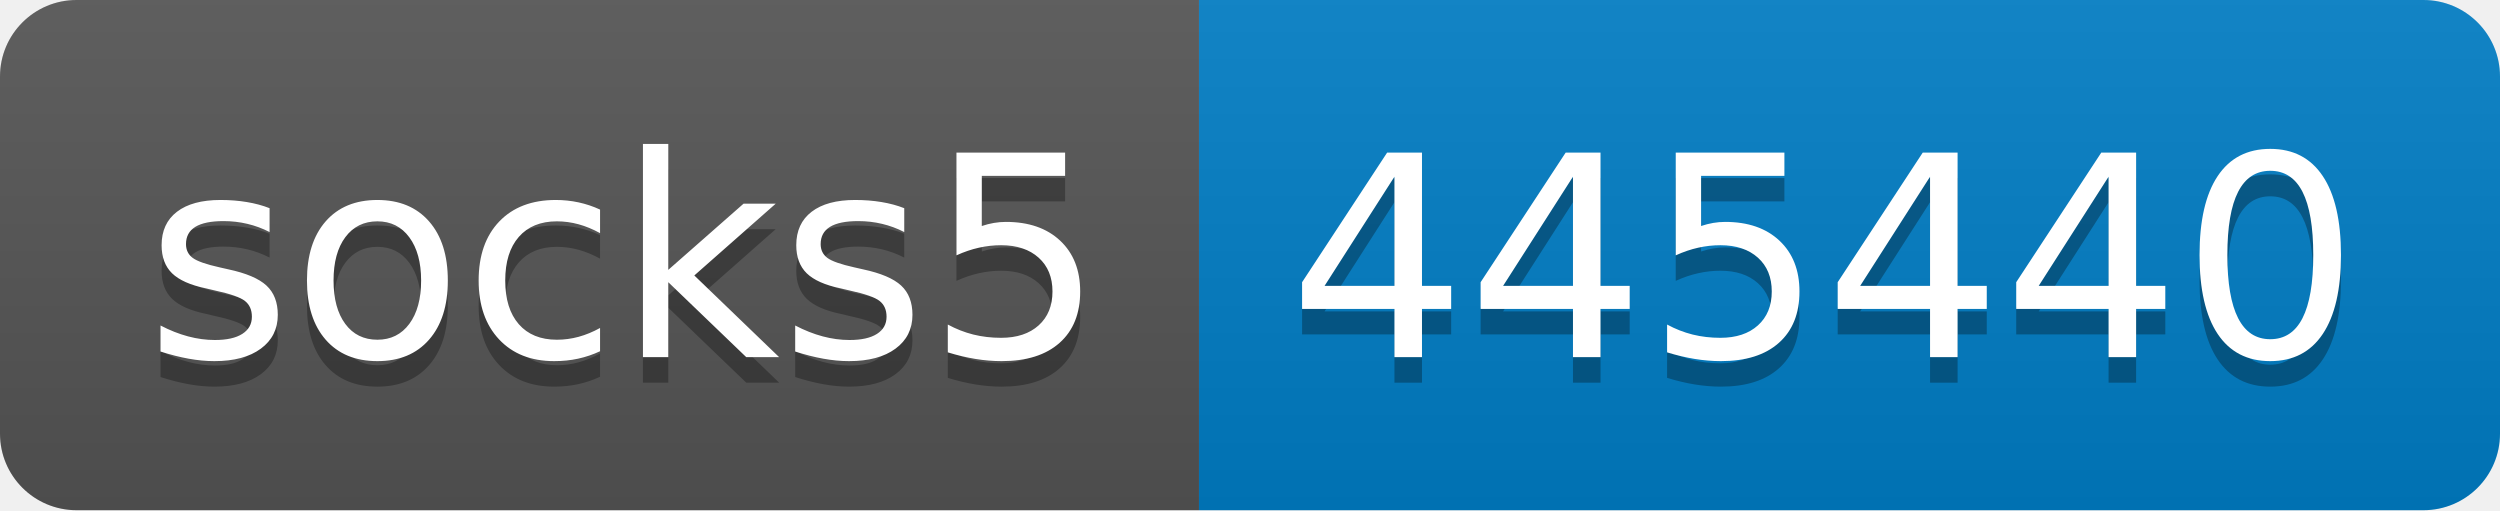
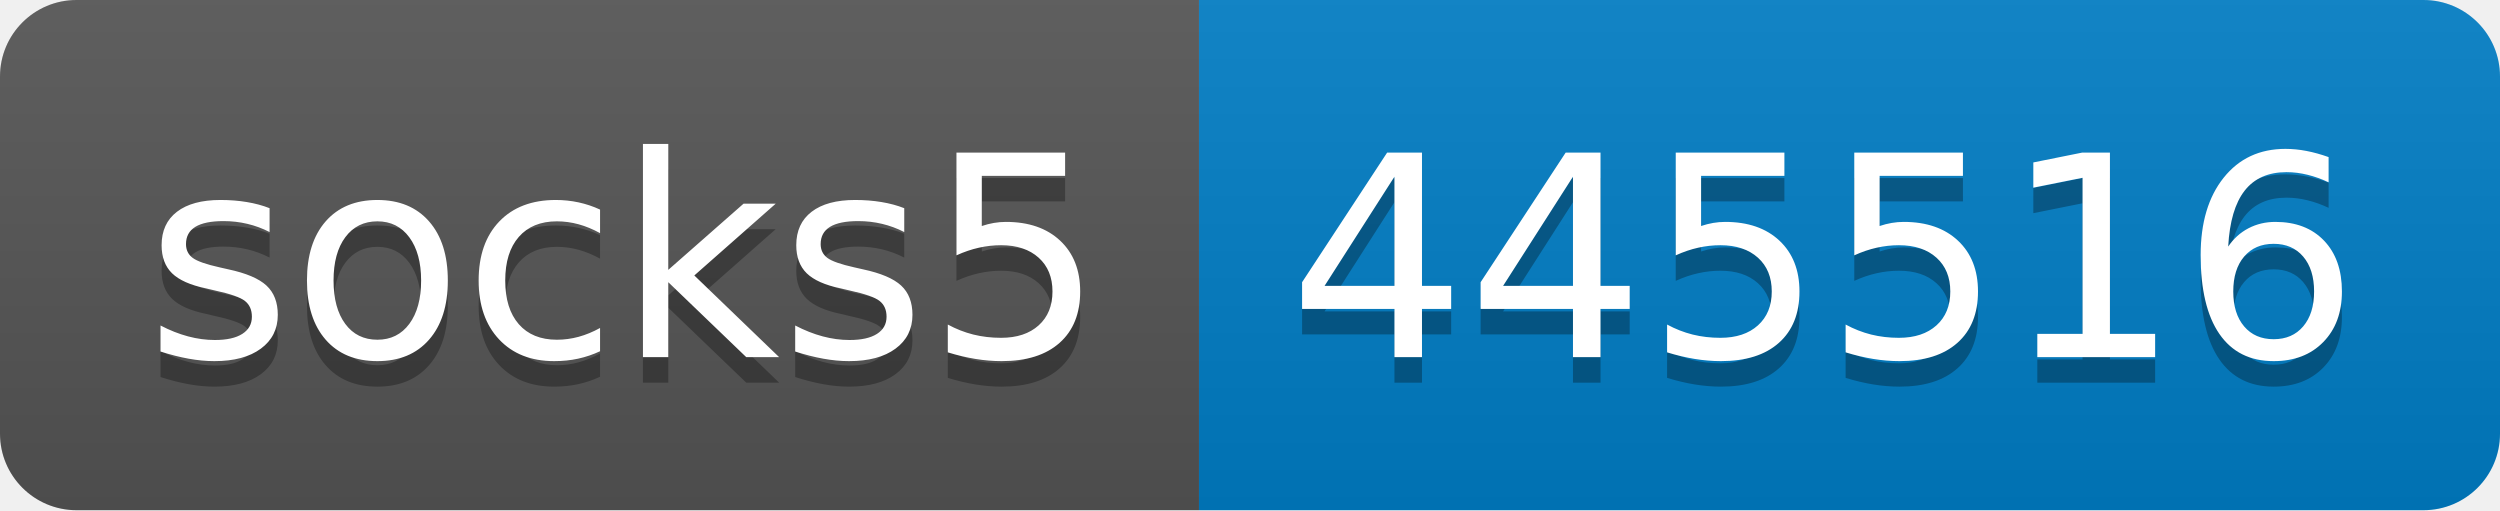
- <svg xmlns="http://www.w3.org/2000/svg" width="98" height="20" role="img" aria-label="socks5: 445440">
+ <svg xmlns="http://www.w3.org/2000/svg" width="98" height="20" role="img" aria-label="socks5: 445516">
  <linearGradient id="s" x2="0" y2="100%">
    <stop offset="0" stop-color="#bbb" stop-opacity=".1" />
    <stop offset="1" stop-opacity=".1" />
  </linearGradient>
  <clipPath id="r">
    <rect width="98" height="20" rx="3" fill="#fff" />
  </clipPath>
  <g clip-path="url(#r)">
    <rect width="47" height="20" fill="#555" />
    <rect x="47" width="51" height="20" fill="#007ec6" />
    <rect width="98" height="20" fill="url(#s)" />
  </g>
  <g fill="#fff" text-anchor="middle" font-family="Verdana,Geneva,DejaVu Sans,sans-serif" text-rendering="geometricPrecision" font-size="110">
    <text aria-hidden="true" x="245" y="150" fill="#010101" fill-opacity=".3" transform="scale(.1)" textLength="370">socks5</text>
    <text x="245" y="140" transform="scale(.1)" fill="#fff" textLength="370">socks5</text>
-     <text aria-hidden="true" x="715" y="150" fill="#010101" fill-opacity=".3" transform="scale(.1)" textLength="410">445440</text>
-     <text x="715" y="140" transform="scale(.1)" fill="#fff" textLength="410">445440</text>
+     <text aria-hidden="true" x="715" y="150" fill="#010101" fill-opacity=".3" transform="scale(.1)" textLength="410">445516</text>
+     <text x="715" y="140" transform="scale(.1)" fill="#fff" textLength="410">445516</text>
  </g>
</svg>
